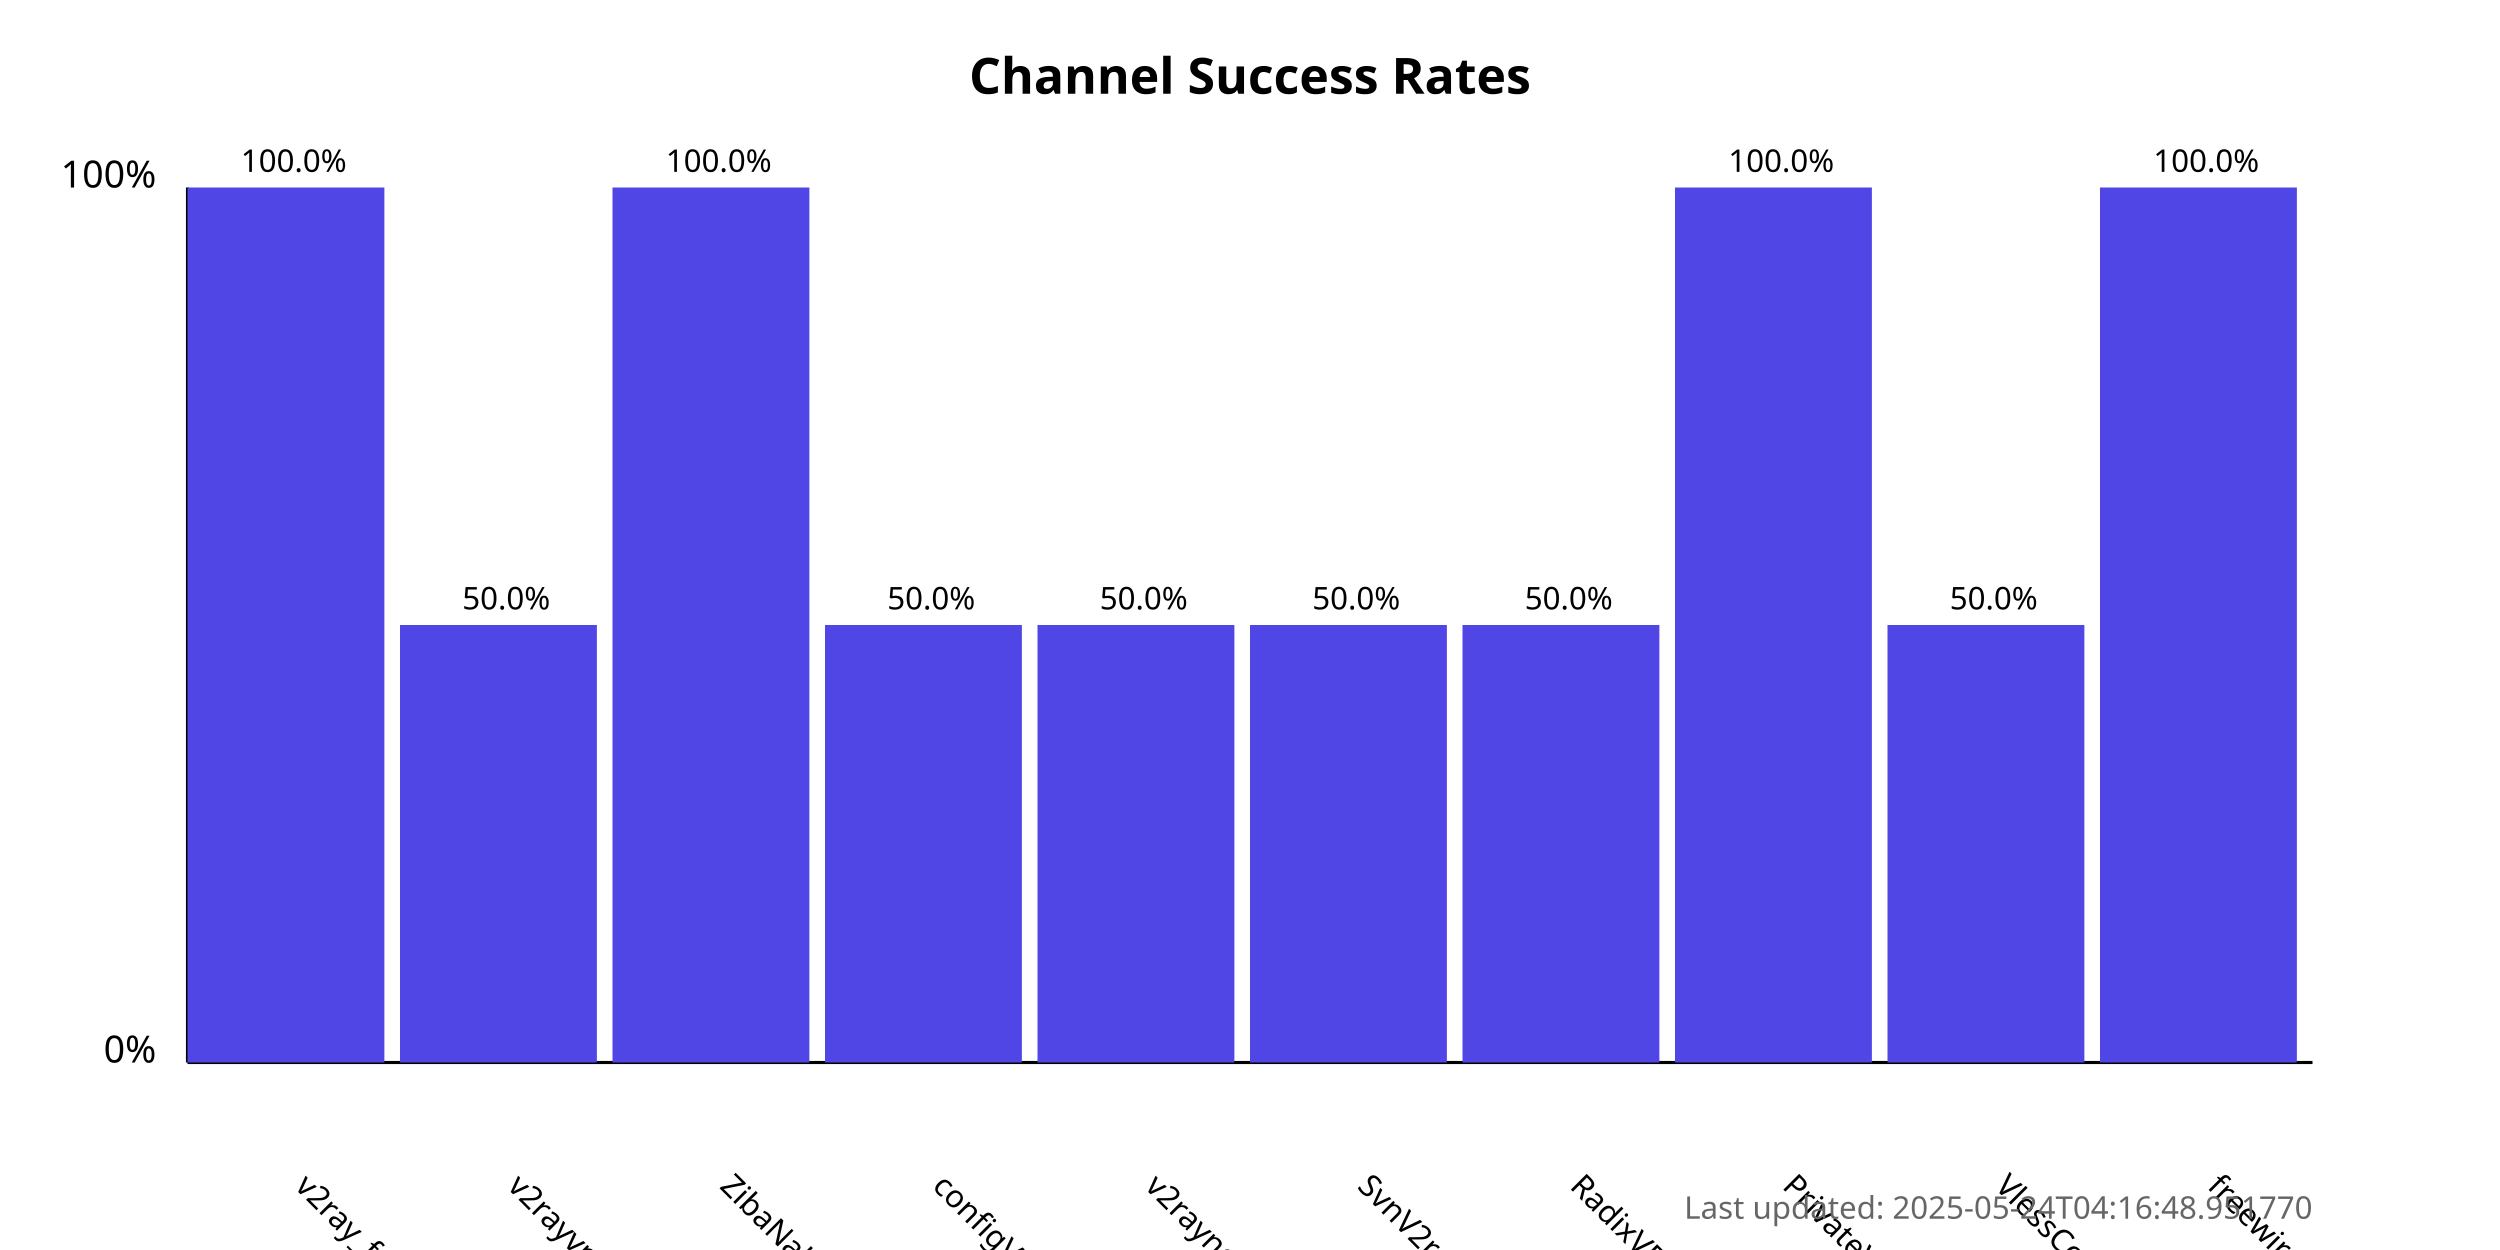
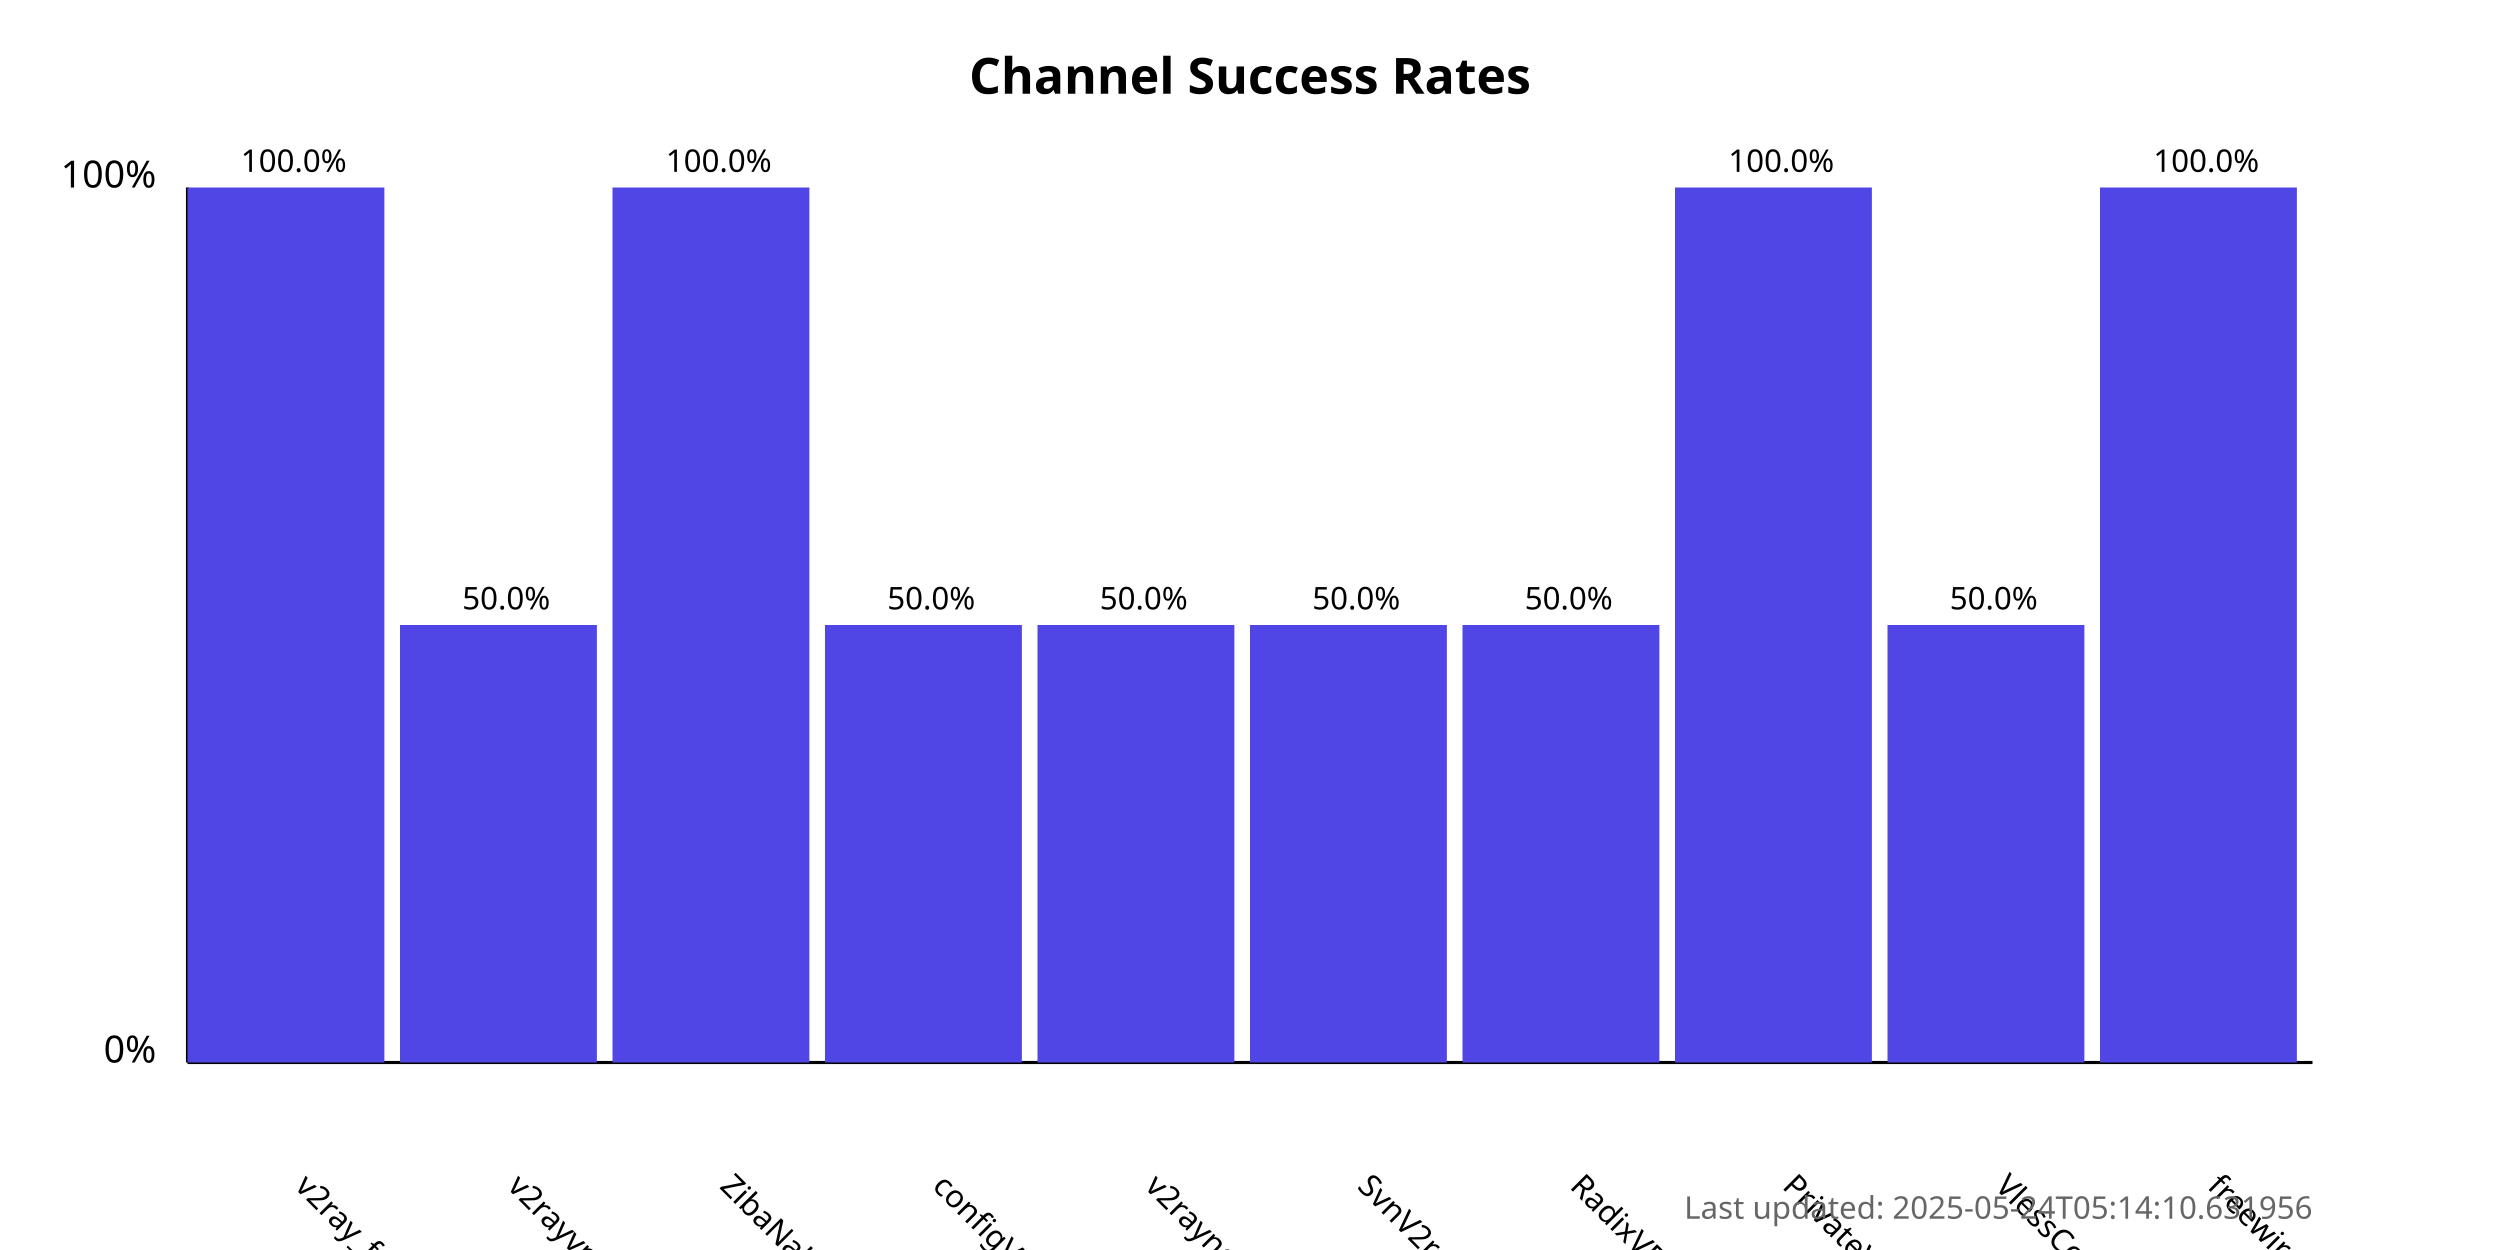
<svg xmlns="http://www.w3.org/2000/svg" width="800" height="400">
  <style>
            .chart-title { font: bold 16px sans-serif; }
            .axis-label { font: 12px sans-serif; }
            .tick-label { font: 10px sans-serif; }
            .bar { fill: #4f46e5; }
            .bar:hover { fill: #6366f1; }
            .timestamp { font: 10px sans-serif; fill: #666; }
        </style>
  <text x="400.0" y="30" text-anchor="middle" class="chart-title">
            Channel Success Rates
        </text>
  <line x1="60" y1="340" x2="60" y2="60" stroke="black" stroke-width="1" />
  <line x1="60" y1="340" x2="740" y2="340" stroke="black" stroke-width="1" />
  <text x="50" y="340" text-anchor="end" class="axis-label">0%</text>
  <text x="50" y="60" text-anchor="end" class="axis-label">100%</text>
  <g>
    <rect x="60" y="60.0" width="63.0" height="280.0" class="bar" />
    <text x="94.0" y="380" transform="rotate(45, 94.0, 380)" text-anchor="start" class="tick-label">
                v2ray_free_conf
            </text>
    <text x="94.0" y="55.0" text-anchor="middle" class="tick-label">
                100.0%
            </text>
  </g>
  <g>
    <rect x="128.0" y="200.0" width="63.0" height="140.0" class="bar" />
    <text x="162.0" y="380" transform="rotate(45, 162.0, 380)" text-anchor="start" class="tick-label">
                v2rayvpno
            </text>
    <text x="162.0" y="195.0" text-anchor="middle" class="tick-label">
                50.0%
            </text>
  </g>
  <g>
    <rect x="196.0" y="60.0" width="63.0" height="280.0" class="bar" />
    <text x="230.0" y="380" transform="rotate(45, 230.0, 380)" text-anchor="start" class="tick-label">
                ZibaNabz
            </text>
    <text x="230.0" y="55.0" text-anchor="middle" class="tick-label">
                100.0%
            </text>
  </g>
  <g>
    <rect x="264.0" y="200.0" width="63.0" height="140.0" class="bar" />
    <text x="298.0" y="380" transform="rotate(45, 298.0, 380)" text-anchor="start" class="tick-label">
                configV2rayForFree
            </text>
    <text x="298.0" y="195.0" text-anchor="middle" class="tick-label">
                50.0%
            </text>
  </g>
  <g>
    <rect x="332.0" y="200.0" width="63.0" height="140.0" class="bar" />
    <text x="366.0" y="380" transform="rotate(45, 366.0, 380)" text-anchor="start" class="tick-label">
                v2rayngvpn
            </text>
    <text x="366.0" y="195.0" text-anchor="middle" class="tick-label">
                50.0%
            </text>
  </g>
  <g>
    <rect x="400.0" y="200.0" width="63.0" height="140.0" class="bar" />
    <text x="434.0" y="380" transform="rotate(45, 434.0, 380)" text-anchor="start" class="tick-label">
                SvnV2ray
            </text>
    <text x="434.0" y="195.0" text-anchor="middle" class="tick-label">
                50.0%
            </text>
  </g>
  <g>
    <rect x="468.0" y="200.0" width="63.0" height="140.0" class="bar" />
    <text x="502.0" y="380" transform="rotate(45, 502.0, 380)" text-anchor="start" class="tick-label">
                RadixVPN
            </text>
    <text x="502.0" y="195.0" text-anchor="middle" class="tick-label">
                50.0%
            </text>
  </g>
  <g>
    <rect x="536.0" y="60.0" width="63.0" height="280.0" class="bar" />
    <text x="570.0" y="380" transform="rotate(45, 570.0, 380)" text-anchor="start" class="tick-label">
                PrivateVPNs
            </text>
    <text x="570.0" y="55.0" text-anchor="middle" class="tick-label">
                100.0%
            </text>
  </g>
  <g>
    <rect x="604.0" y="200.0" width="63.0" height="140.0" class="bar" />
    <text x="638.0" y="380" transform="rotate(45, 638.0, 380)" text-anchor="start" class="tick-label">
                VlessConfig
            </text>
    <text x="638.0" y="195.0" text-anchor="middle" class="tick-label">
                50.0%
            </text>
  </g>
  <g>
    <rect x="672.0" y="60.0" width="63.0" height="280.0" class="bar" />
    <text x="706.0" y="380" transform="rotate(45, 706.0, 380)" text-anchor="start" class="tick-label">
                freewireguard
            </text>
    <text x="706.0" y="55.0" text-anchor="middle" class="tick-label">
                100.0%
            </text>
  </g>
  <text x="740" y="390" text-anchor="end" class="timestamp">
-             Last updated: 2025-05-24T04:16:48.951770
+             Last updated: 2025-05-24T05:14:10.631956
        </text>
</svg>
